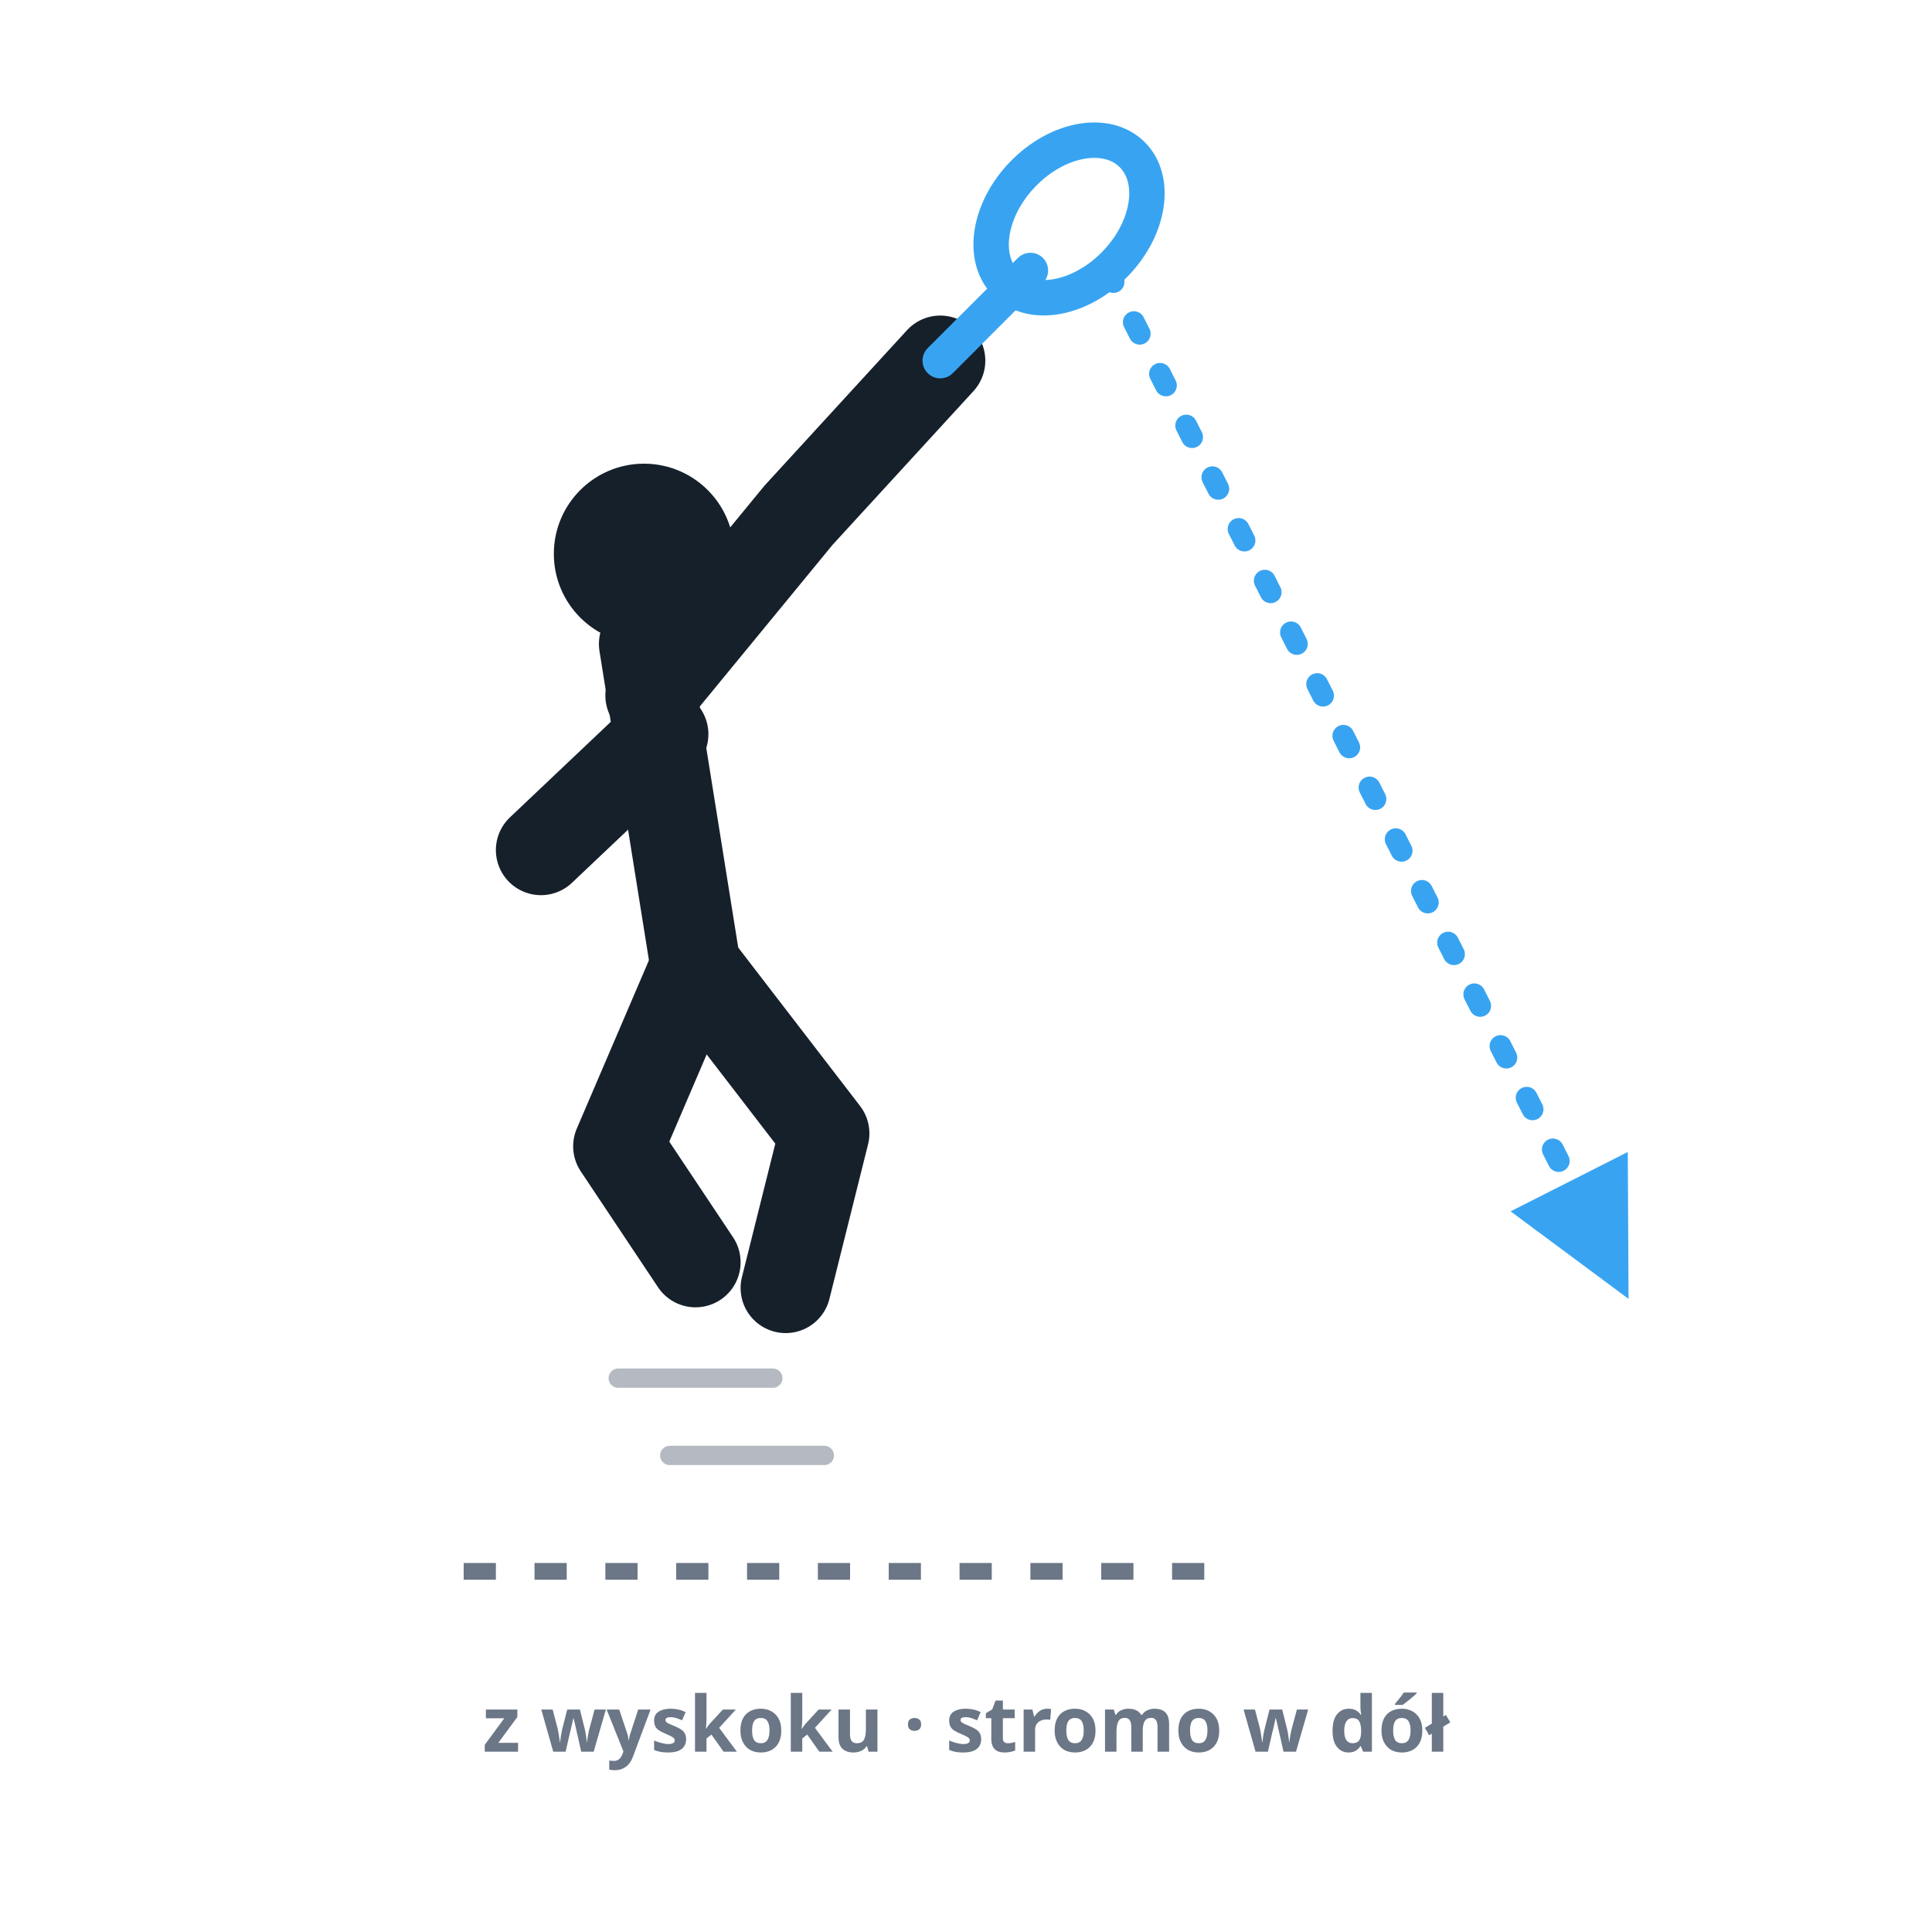
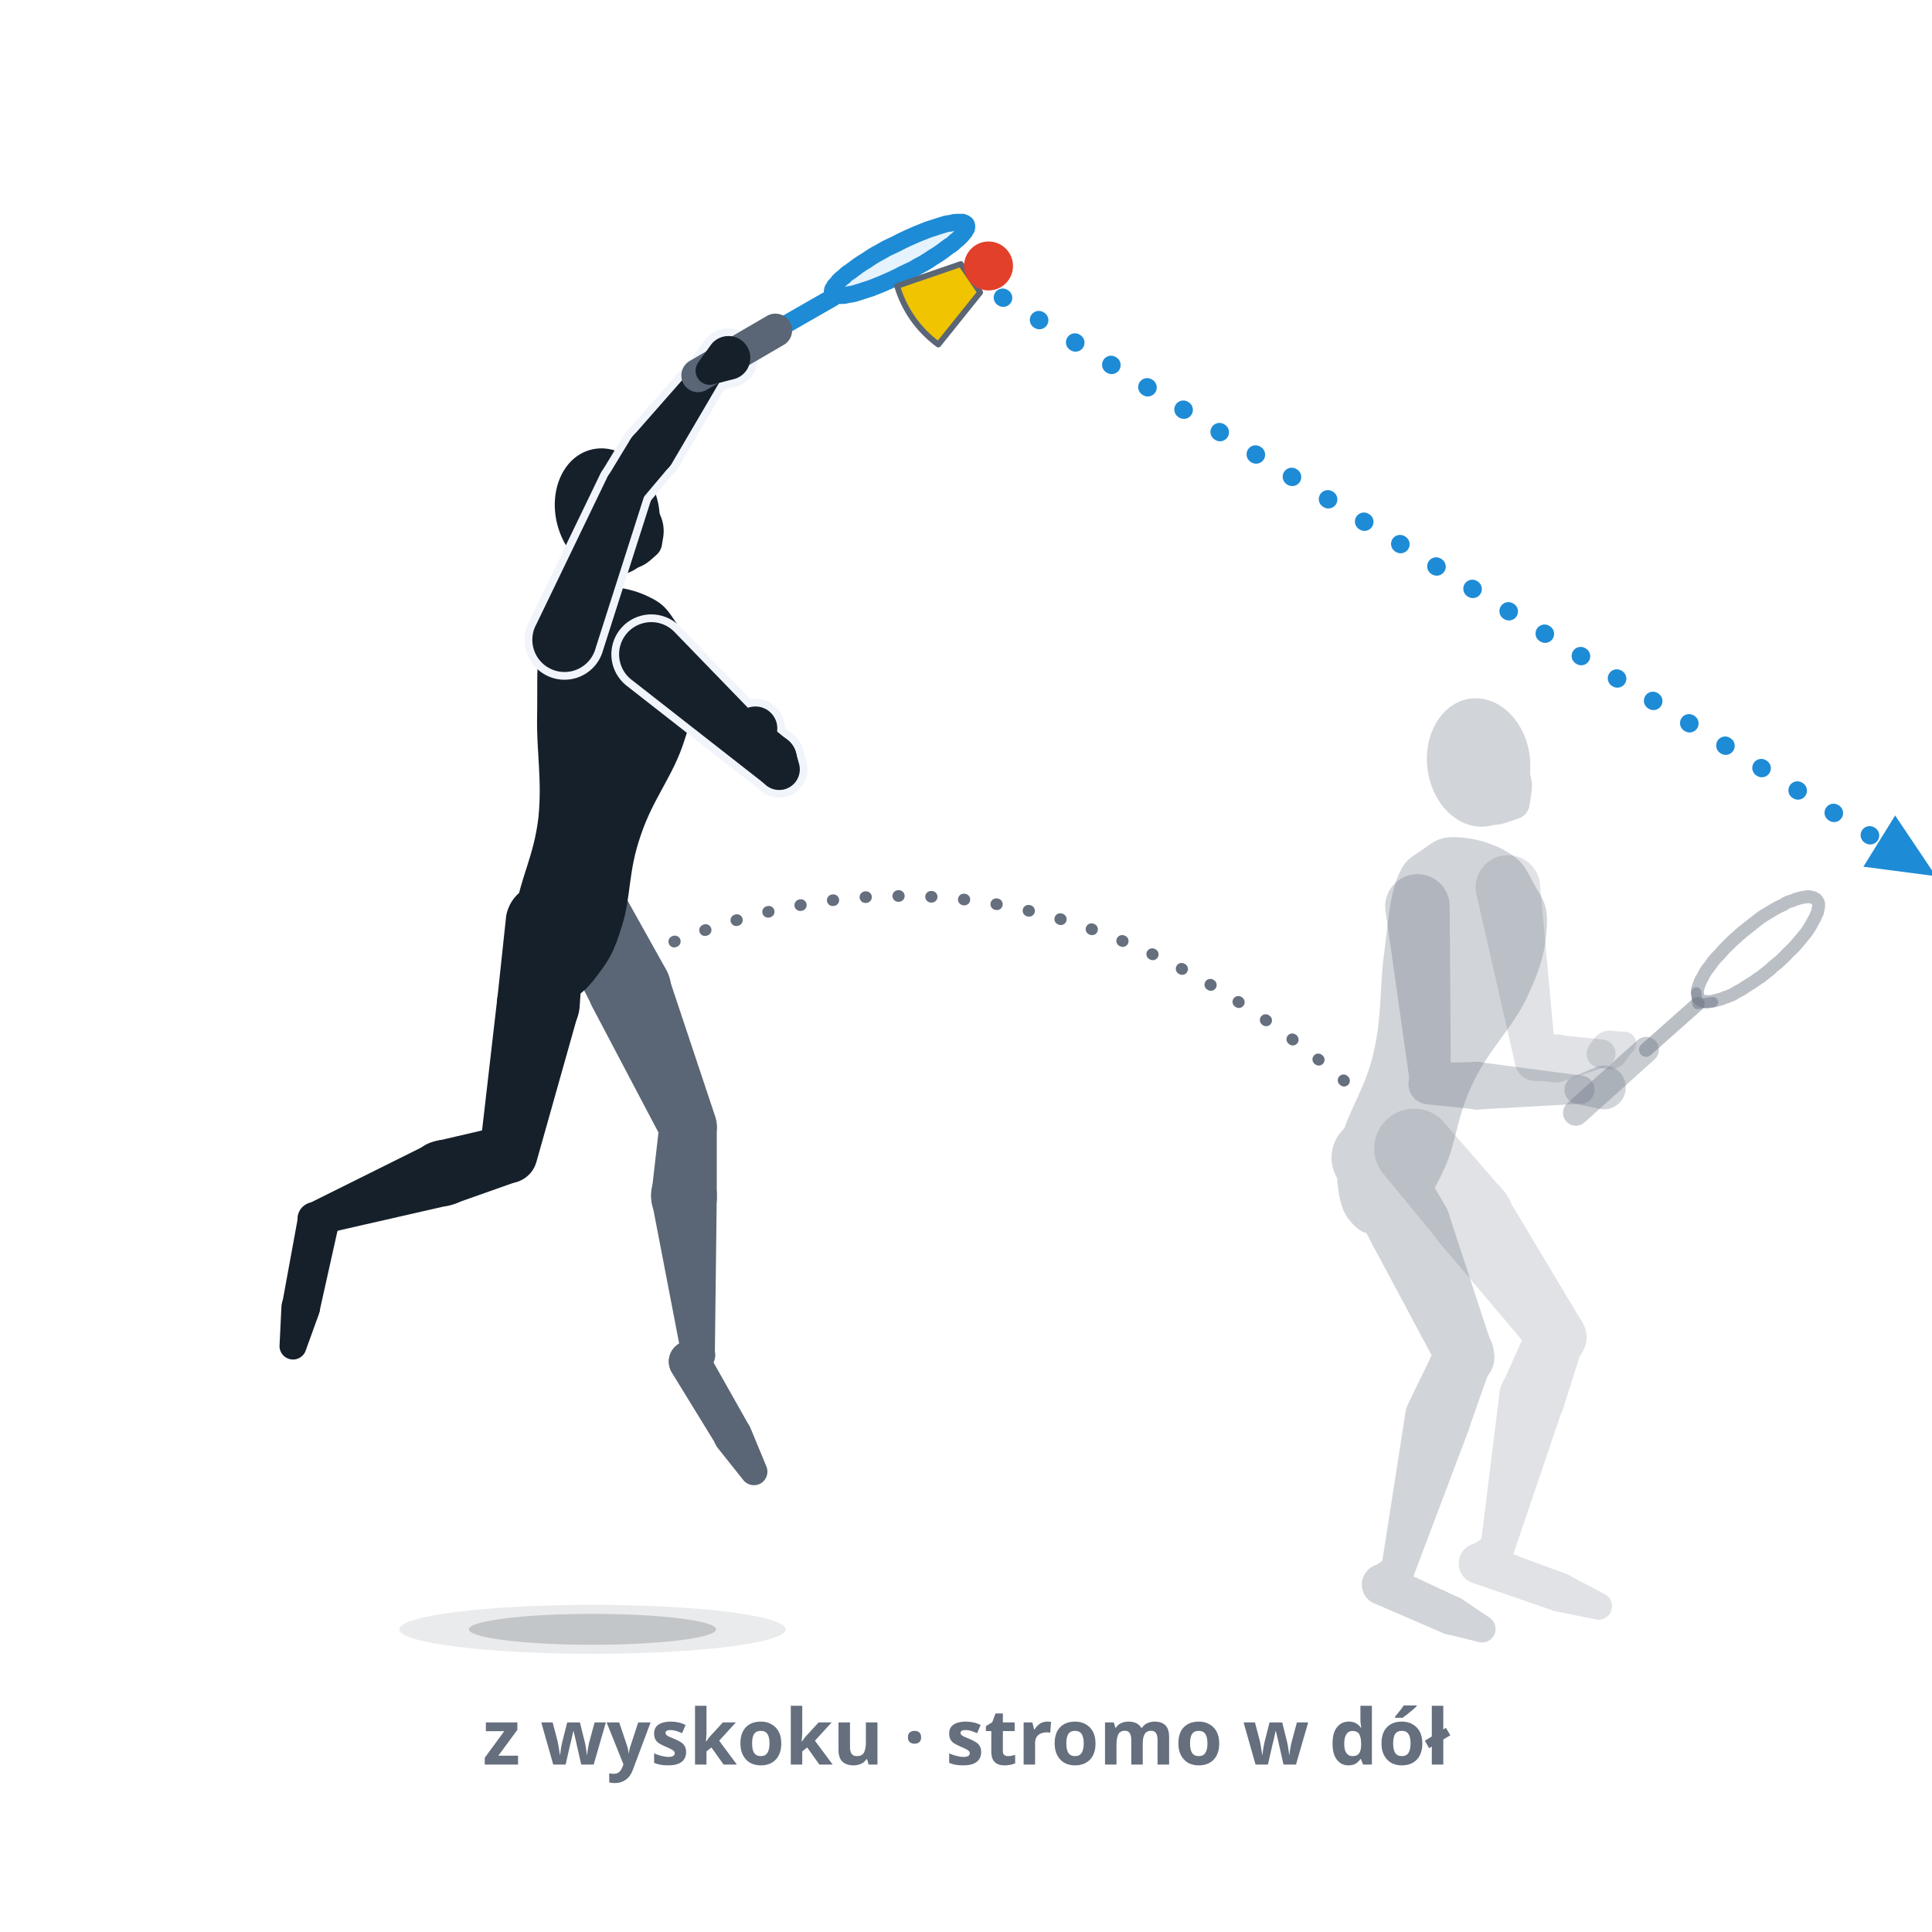
- <svg xmlns="http://www.w3.org/2000/svg" viewBox="0 0 300 300" role="img" aria-label="Smecz z wyskoku: gracz trafia w najwyższym punkcie wyskoku, stopy oderwane od podłoża, ze stromym torem lotu w dół w pole przeciwnika.">
+ <svg xmlns="http://www.w3.org/2000/svg" viewBox="0 0 300 300" role="img" data-quelle="figuren" aria-label="Smecz z wyskoku: gracz trafia w najwyższym punkcie wyskoku, nogi w nożycach, i bije speedera stromo do przodu w dół. Obok blado miękkie lądowanie na przodostopiu obu stóp, w gotowości do dalszej gry.">
  <style>
-     .fig{fill:none;stroke:var(--tinte,#16202b);stroke-width:14;stroke-linecap:round;stroke-linejoin:round}
-     .kopf{fill:var(--tinte,#16202b)}
-     .schaft{fill:none;stroke:var(--primaer,#38a4f1);stroke-width:5.5;stroke-linecap:round}
-     .kelle{fill:none;stroke:var(--primaer,#38a4f1);stroke-width:5.5}
-     .bahn{fill:none;stroke:var(--primaer,#38a4f1);stroke-width:3.4;stroke-dasharray:2 7;stroke-linecap:round}
-     .sprung{fill:none;stroke:var(--tinte-3,#6b7686);stroke-width:3;stroke-linecap:round;opacity:.5}
-     .boden{fill:none;stroke:var(--tinte-3,#6b7686);stroke-width:2.6;stroke-dasharray:5 6}
-     .mk{fill:var(--primaer,#38a4f1)}
-     .st{fill:var(--tinte-3,#6b7686);font:600 12px/1 system-ui,sans-serif;text-anchor:middle}
+     .s-k{fill:var(--tinte,#16202b)}
+     .s-f{fill:var(--tinte-2,#5a6675)}
+     .s-gk{fill:var(--tinte-3,#656f7e);opacity:.3}
+     .s-gf{fill:var(--tinte-3,#656f7e);opacity:.2}
+     .s-x{fill:var(--flaeche-2,#f1f5fb);stroke:var(--flaeche-2,#f1f5fb);stroke-width:2.4;stroke-linejoin:round}
+     .s-rf{fill:var(--primaer,#38a4f1);opacity:.14}
+     .s-rr{fill:none;stroke:var(--primaer-dunkel,#1e8bd6);stroke-width:2.6;stroke-linejoin:round}
+     .s-rh{fill:none;stroke:var(--primaer-dunkel,#1e8bd6);stroke-width:2.1;stroke-linecap:round;stroke-linejoin:round}
+     .s-rsch{fill:none;stroke:var(--primaer-dunkel,#1e8bd6);stroke-width:2.8;stroke-linecap:round}
+     .s-rg{fill:none;stroke:var(--tinte-2,#5a6675);stroke-width:5.2;stroke-linecap:round}
+     .s-gr{fill:none;stroke:var(--tinte-3,#656f7e);stroke-width:2;opacity:.45}
+     .s-gh{fill:none;stroke:var(--tinte-3,#656f7e);stroke-width:1.6;opacity:.45;stroke-linecap:round;stroke-linejoin:round}
+     .s-gsch{fill:none;stroke:var(--tinte-3,#656f7e);stroke-width:2.2;opacity:.45;stroke-linecap:round}
+     .s-gg{fill:none;stroke:var(--tinte-3,#656f7e);stroke-width:4;opacity:.35;stroke-linecap:round}
+     .s-korb{fill:var(--speeder-korb,#f0c400);stroke:var(--tinte-2,#5a6675);stroke-width:.9;stroke-linejoin:round}
+     .s-kappe{fill:var(--speeder-kappe,#e2402a)}
+     .s-sch{fill:var(--schatten-boden,#16202b2e)}
+     .s-schw{fill:var(--schatten-boden,#16202b2e);opacity:.5}
+     .s-bahn{fill:none;stroke:var(--primaer-dunkel,#1e8bd6);stroke-width:2.8;stroke-dasharray:.1 6.5;stroke-linecap:round}
+     .s-blick{fill:none;stroke:var(--tinte-3,#656f7e);stroke-width:1.8;stroke-dasharray:.1 5;stroke-linecap:round}
+     .s-mk{fill:var(--primaer-dunkel,#1e8bd6)}
+     .st{fill:var(--tinte-3,#656f7e);font:600 12px/1 system-ui,sans-serif;text-anchor:middle}
  </style>
  <defs>
-     <marker id="m020" viewBox="0 0 10 10" markerWidth="7.5" markerHeight="7.5" refX="6.5" refY="5" orient="auto">
-       <path d="M1,1 L9,5 L1,9 Z" class="mk" />
+     <marker id="p020" viewBox="0 0 10 10" markerWidth="4.4" markerHeight="4.4" refX="5" refY="5" orient="auto">
+       <path d="M1,1.2 L9.4,5 L1,8.8 Z" class="s-mk" />
    </marker>
  </defs>
-   <circle class="kopf" cx="100" cy="86" r="14" />
-   <path class="fig" d="M100,100 L108,150" />
-   <path class="fig" d="M101,108 L124,80 L146,56" />
-   <path class="fig" d="M103,114 L84,132" />
-   <path class="fig" d="M108,150 L96,178 L108,196" />
-   <path class="fig" d="M108,150 L128,176 L122,200" />
-   <line class="schaft" x1="146" y1="56" x2="160" y2="42" />
-   <ellipse class="kelle" cx="166" cy="34" rx="10" ry="14" transform="rotate(44 166 34)" />
-   <path class="bahn" d="M172,42 L250,196" marker-end="url(#m020)" />
-   <path class="sprung" d="M96,214 L120,214" />
-   <path class="sprung" d="M104,226 L128,226" />
-   <line class="boden" x1="72" y1="244" x2="190" y2="244" />
-   <text class="st" x="150" y="272">z wyskoku · stromo w dół</text>
+   <ellipse class="s-schw" cx="92" cy="253" rx="30" ry="3.8" />
+   <ellipse class="s-sch" cx="92" cy="253" rx="19.2" ry="2.4" />
+   <g class="s-gf">
+     <path d="M214.5,181.9L223.3,192.6A6.4,6.4 0 1 0 233,184.4L223.9,173.9A6.2,6.2 0 0 0 214.5,181.9Z" />
+     <path d="M223.3,192.7L238.2,210.3A4.5,4.5 0 0 0 245.5,205L233.7,185.3A6.4,6.4 0 1 0 223.3,192.7Z" />
+     <path d="M237.5,205.5L233.2,215.1A5.1,5.1 0 1 0 242.7,218.8L245.9,208.7A4.5,4.5 0 0 0 237.5,205.5Z" />
+     <path d="M232.8,216.6L229.9,240.1A2.6,2.6 0 0 0 235,241.3L242.6,218.9A5.1,5.1 0 1 0 232.8,216.6Z" />
+     <path d="M231,238.3L228.1,240.3A3.2,3.2 0 1 0 232.6,244.8L234.6,241.9A2.6,2.6 0 0 0 231,238.3Z" />
+     <path d="M229,245.9L241.2,250.1A3,3 0 0 0 243.2,244.4L231.1,239.9A3.2,3.2 0 1 0 229,245.9Z" />
+     <path d="M241.6,250.2L247.5,251.4A2.1,2.1 0 0 0 248.9,247.4L243.6,244.6A3,3 0 1 0 241.6,250.2Z" />
+   </g>
+   <g class="s-gf">
+     <path d="M229.2,138.6L235.3,165.4A3.2,3.2 0 0 0 241.6,164.4L239.1,137A5,5 0 1 0 229.2,138.6Z" />
+     <path d="M238.3,167.8L241.3,168A3.7,3.7 0 1 0 240.5,160.8L237.6,161.6A3.2,3.2 0 0 0 238.3,167.8Z" />
+     <path d="M242.6,167.9L249.3,165.7A2.2,2.2 0 0 0 248.8,161.4L241.9,160.7A3.7,3.7 0 1 0 242.6,167.9Z" />
+   </g>
+   <g class="s-gf">
+     <path d="M248.3,165.8L249.6,166A3,3 0 1 0 247.6,161.2L246.8,162.3A2.2,2.2 0 0 0 248.3,165.8Z" />
+     <path d="M252.3,164.8L253.6,163.2A1.8,1.8 0 0 0 252.3,160.2L250.2,160.1A2.9,2.9 0 1 0 252.3,164.8Z" />
+   </g>
+   <g class="s-gk">
+     <path d="M234.1,132.3C236.5,133.8 236.9,134.8 238.1,137.1C239.3,139.4 240.4,140.2 240.2,143.8C240,147.3 239.4,150 237.1,154.9C234.8,159.7 231.3,162.8 228.8,168C226.2,173.3 226.2,177.1 224.4,181.2C222.6,185.2 221.7,186.1 219.7,188.2C217.7,190.2 216.3,191 214.4,191.4C212.5,191.8 211.4,191.5 210.1,190.1C208.8,188.8 208.2,187.4 207.8,184.7C207.5,181.9 207.3,180.7 208.4,176.4C209.5,172.2 212,169.1 213.3,163.4C214.6,157.8 214.2,153.6 214.9,148.3C215.6,142.9 215.7,140.1 216.8,136.8C218,133.5 218.9,133.3 220.8,132C222.7,130.6 223.6,129.9 226.2,130C228.9,130.1 231.7,130.9 234.1,132.3Z" />
+     <path d="M207.3,182.3L213.3,193.6A6.4,6.4 0 1 0 224.5,187.4L218.1,176.3A6.2,6.2 0 0 0 207.3,182.3Z" />
+     <path d="M213.3,193.6L223.4,212.5A4.5,4.5 0 0 0 231.7,209L225,188.6A6.4,6.4 0 1 0 213.3,193.6Z" />
+     <path d="M223.3,208.4L218.6,218.1A5.1,5.1 0 1 0 228,222.1L231.6,211.9A4.5,4.5 0 0 0 223.3,208.4Z" />
+     <path d="M218.2,219.6L214.5,243.3A2.6,2.6 0 0 0 219.5,244.7L228,222.2A5.1,5.1 0 1 0 218.2,219.6Z" />
+     <path d="M215.5,241.7L213,243.6A3.2,3.2 0 1 0 217.7,247.8L219.3,245.1A2.6,2.6 0 0 0 215.5,241.7Z" />
+     <path d="M213.7,249.1L224.1,253.6A3,3 0 0 0 226.6,248.1L216.3,243.3A3.2,3.2 0 1 0 213.7,249.1Z" />
+     <path d="M224.5,253.7L229.7,255A2.1,2.1 0 0 0 231.3,251.2L227,248.3A3,3 0 1 0 224.5,253.7Z" />
+   </g>
+   <g class="s-gk">
+     <ellipse cx="229.6" cy="118.4" rx="8" ry="10" transform="rotate(-7.2 229.6 118.4)" />
+     <path d="M234,127.7L235.8,127.1A2.6,2.6 0 0 0 237.5,125.1L237.8,123.1A6,6 0 1 0 234,127.7Z" />
+   </g>
+   <g class="s-gk">
+     <path d="M215.1,141.1L219,168.7A3.2,3.2 0 0 0 225.3,168.2L225.1,140.4A5,5 0 1 0 215.1,141.1Z" />
+     <path d="M221.8,171.5L228.6,172.2A3.7,3.7 0 1 0 228.9,164.9L222,165.1A3.2,3.2 0 0 0 221.8,171.5Z" />
+     <path d="M229.2,172.3L245.3,171.4A2.2,2.2 0 0 0 245.5,167L229.5,164.9A3.7,3.7 0 1 0 229.2,172.3Z" />
+   </g>
+   <path class="s-gh" d="M266,155.6L263.6,155.9L263.4,154.1" />
+   <path class="s-gsch" d="M255.6,163L263.6,155.9" />
+   <path class="s-gr" d="M281.8,139.5C281.6,139.4 281.4,139.3 281.2,139.3C280.9,139.2 280.6,139.2 280.3,139.3C280,139.3 279.7,139.4 279.3,139.5C279,139.6 278.6,139.7 278.2,139.9C277.7,140 277.3,140.2 276.9,140.5C276.4,140.7 276,140.9 275.5,141.2C275,141.5 274.5,141.8 274,142.1C273.5,142.4 273,142.8 272.5,143.2C272.1,143.5 271.6,143.9 271.1,144.3C270.6,144.7 270.1,145.1 269.7,145.5C269.2,145.9 268.7,146.4 268.3,146.8C267.9,147.2 267.5,147.6 267.1,148.1C266.7,148.5 266.3,148.9 266,149.3C265.7,149.7 265.4,150.2 265.1,150.5C264.8,150.9 264.6,151.3 264.4,151.7C264.2,152 264,152.4 263.9,152.7C263.8,153 263.7,153.3 263.6,153.6C263.6,153.9 263.5,154.2 263.6,154.4C263.6,154.6 263.6,154.8 263.7,155C263.8,155.1 264,155.3 264.1,155.3C264.3,155.4 264.5,155.5 264.8,155.5C265,155.6 265.3,155.6 265.6,155.5C265.9,155.5 266.2,155.4 266.6,155.3C267,155.2 267.4,155.1 267.8,154.9C268.2,154.8 268.6,154.6 269.1,154.4C269.5,154.1 270,153.9 270.5,153.6C270.9,153.3 271.4,153 271.9,152.7C272.4,152.4 272.9,152 273.4,151.7C273.9,151.3 274.4,150.9 274.9,150.5C275.3,150.1 275.8,149.7 276.3,149.3C276.7,148.9 277.2,148.5 277.6,148C278,147.6 278.5,147.2 278.8,146.8C279.2,146.3 279.6,145.9 279.9,145.5C280.2,145.1 280.6,144.7 280.8,144.3C281.1,143.9 281.3,143.5 281.5,143.1C281.7,142.8 281.9,142.4 282,142.1C282.2,141.8 282.3,141.5 282.3,141.2C282.4,140.9 282.4,140.7 282.4,140.4C282.4,140.2 282.3,140 282.2,139.9C282.1,139.7 282,139.6 281.8,139.5Z" />
+   <path class="s-gg" d="M244.7,172.8L255.6,163" />
+   <g class="s-gk">
+     <path d="M244.7,171.4L248.4,172.2A3.4,3.4 0 1 0 247.8,165.7L244.3,167.2A2.2,2.2 0 0 0 244.7,171.4Z" />
+   </g>
+   <path class="s-blick" d="M100,148.2 Q 158,122.2 212,170.7" />
+   <g class="s-f">
+     <path d="M85.8,144.3L92.1,156.5A6.4,6.4 0 1 0 103.4,150.5L96.7,138.5A6.2,6.2 0 0 0 85.8,144.3Z" />
+     <path d="M92.1,156.6L102.9,177.1A4.5,4.5 0 0 0 111.1,173.5L103.8,151.6A6.4,6.4 0 1 0 92.1,156.6Z" />
+     <path d="M102.4,174.5L101.2,185A5.1,5.1 0 1 0 111.3,185.5L111.3,175A4.5,4.5 0 0 0 102.4,174.5Z" />
+     <path d="M101.2,186.5L105.9,210.9A2.6,2.6 0 0 0 111,210.4L111.3,185.6A5.1,5.1 0 1 0 101.2,186.5Z" />
+     <path d="M107.8,207.9L106.2,208.3A3.2,3.2 0 1 0 109.7,213.2L110.6,211.9A2.6,2.6 0 0 0 107.8,207.9Z" />
+     <path d="M104.3,213.1L111.3,224.5A3,3 0 0 0 116.4,221.5L109.8,209.8A3.2,3.2 0 1 0 104.3,213.1Z" />
+     <path d="M111.5,224.9L115.4,229.8A2.1,2.1 0 0 0 119,227.7L116.6,221.9A3,3 0 1 0 111.5,224.9Z" />
+   </g>
+   <g class="s-k">
+     <path d="M100.6,92.6C103.2,93.8 103.7,94.8 105.2,97C106.7,99.2 107.8,99.8 108.1,103.5C108.3,107.1 108,110 106.2,115.2C104.5,120.5 101.4,124 99.5,129.7C97.5,135.4 98,139.3 96.6,143.7C95.3,148 94.5,149.1 92.8,151.4C91,153.8 89.8,154.8 87.9,155.4C86,156 84.9,155.8 83.4,154.6C82,153.4 81.2,152.1 80.6,149.3C79.9,146.6 79.6,145.3 80.2,140.8C80.8,136.4 82.9,132.9 83.6,127C84.2,121.1 83.3,116.8 83.4,111.3C83.5,105.8 83.2,102.9 84,99.4C84.8,95.9 85.6,95.6 87.4,93.9C89.1,92.3 89.9,91.5 92.6,91.2C95.2,90.9 98.1,91.4 100.6,92.6Z" />
+     <path d="M78.6,142.2L77.2,155.3A6.4,6.4 0 1 0 90,156.4L90.9,143.3A6.2,6.2 0 0 0 78.6,142.2Z" />
+     <path d="M77.2,155.2L74.5,178.6A4.5,4.5 0 0 0 83.3,180.4L89.7,157.7A6.4,6.4 0 1 0 77.2,155.2Z" />
+     <path d="M78,174.8L67.7,177.2A5.1,5.1 0 1 0 70.6,186.9L80.5,183.4A4.5,4.5 0 0 0 78,174.8Z" />
+     <path d="M66.6,177.6L47.7,187A2.6,2.6 0 0 0 49.4,191.8L70,187.1A5.1,5.1 0 1 0 66.6,177.6Z" />
+     <path d="M46.2,189.1L46.2,189.7A3.2,3.2 0 1 0 49.8,186.8L49.2,186.7A2.6,2.6 0 0 0 46.2,189.1Z" />
+     <path d="M46.2,189.4L43.8,202.5A3,3 0 0 0 49.6,203.7L52.5,190.7A3.2,3.2 0 1 0 46.2,189.4Z" />
+     <path d="M43.7,202.9L43.4,209.1A2.1,2.1 0 0 0 47.4,209.9L49.5,204.1A3,3 0 1 0 43.7,202.9Z" />
+   </g>
+   <g class="s-k">
+     <ellipse cx="94.3" cy="79.5" rx="8" ry="10" transform="rotate(-15.2 94.3 79.5)" />
+     <path d="M101.1,86.9L102,86.1A2.6,2.6 0 0 0 102.8,84.5L103,83.3A6,6 0 1 0 101.1,86.9Z" />
+   </g>
+   <g class="s-x">
+     <path d="M98,105.5L119.1,122A3.2,3.2 0 0 0 123.3,117.3L104.7,98.1A5,5 0 1 0 98,105.5Z" />
+     <path d="M124.1,118.7L123.6,116.9A3.7,3.7 0 1 0 117.5,120.5L118.8,121.8A3.2,3.2 0 0 0 124.1,118.7Z" />
+     <path d="M122.4,115L119.2,112.4A2.2,2.2 0 0 0 115.7,114.5L116.4,118.5A3.7,3.7 0 1 0 122.4,115Z" />
+     <path d="M113.9,113.1a3.4,3.4 0 1 0 6.8,0a3.4,3.4 0 1 0 -6.8,0Z" />
+   </g>
+   <g class="s-k">
+     <path d="M98,105.5L119.1,122A3.2,3.2 0 0 0 123.3,117.3L104.7,98.1A5,5 0 1 0 98,105.5Z" />
+     <path d="M124.1,118.7L123.6,116.9A3.7,3.7 0 1 0 117.5,120.5L118.8,121.8A3.2,3.2 0 0 0 124.1,118.7Z" />
+     <path d="M122.4,115L119.2,112.4A2.2,2.2 0 0 0 115.7,114.5L116.4,118.5A3.7,3.7 0 1 0 122.4,115Z" />
+   </g>
+   <g class="s-k">
+     <path d="M113.9,113.1a3.4,3.4 0 1 0 6.8,0a3.4,3.4 0 1 0 -6.8,0Z" />
+   </g>
+   <g class="s-x">
+     <path d="M92.5,100.6L100.2,76.5A3.2,3.2 0 0 0 94.3,74.1L83.3,96.9A5,5 0 1 0 92.5,100.6Z" />
+     <path d="M99.6,77.6L103.9,72.5A3.7,3.7 0 1 0 97.9,68.2L94.5,73.8A3.2,3.2 0 0 0 99.6,77.6Z" />
+     <path d="M104.3,72L112.1,58.7A2.2,2.2 0 0 0 108.5,56.1L98.3,67.7A3.7,3.7 0 1 0 104.3,72Z" />
+     <path d="M110.7,59.7L114.2,58.8A3.4,3.4 0 1 0 110.5,53.4L108.4,56.3A2.2,2.2 0 0 0 110.7,59.7Z" />
+   </g>
+   <g class="s-k">
+     <path d="M92.5,100.6L100.2,76.5A3.2,3.2 0 0 0 94.3,74.1L83.3,96.9A5,5 0 1 0 92.5,100.6Z" />
+     <path d="M99.6,77.6L103.9,72.5A3.7,3.7 0 1 0 97.9,68.2L94.5,73.8A3.2,3.2 0 0 0 99.6,77.6Z" />
+     <path d="M104.3,72L112.1,58.7A2.2,2.2 0 0 0 108.5,56.1L98.3,67.7A3.7,3.7 0 1 0 104.3,72Z" />
+   </g>
+   <path class="s-rf" d="M149.5,34.5C149.3,34.5 149.1,34.5 148.8,34.5C148.5,34.5 148.2,34.5 147.9,34.6C147.5,34.7 147.2,34.7 146.8,34.8C146.4,34.9 145.9,35.1 145.5,35.2C145,35.4 144.5,35.5 144,35.7C143.5,35.9 143,36.1 142.5,36.3C142,36.5 141.4,36.8 140.9,37C140.3,37.3 139.8,37.5 139.3,37.8C138.7,38.1 138.2,38.3 137.6,38.6C137.1,38.9 136.6,39.2 136,39.5C135.5,39.8 135,40.1 134.6,40.4C134.1,40.7 133.6,41 133.2,41.3C132.8,41.6 132.4,41.9 132,42.2C131.6,42.4 131.3,42.7 131,43C130.7,43.2 130.4,43.5 130.2,43.7C130,44 129.8,44.2 129.6,44.4C129.5,44.6 129.4,44.8 129.3,44.9C129.3,45.1 129.2,45.2 129.3,45.4C129.3,45.5 129.3,45.6 129.5,45.7C129.6,45.8 129.7,45.8 129.9,45.9C130.1,45.9 130.3,45.9 130.6,45.9C130.9,45.9 131.2,45.9 131.5,45.8C131.9,45.7 132.2,45.7 132.6,45.6C133,45.5 133.5,45.3 133.9,45.2C134.4,45 134.9,44.9 135.4,44.7C135.9,44.5 136.4,44.3 136.9,44.1C137.4,43.9 138,43.6 138.5,43.4C139.1,43.1 139.6,42.9 140.1,42.6C140.7,42.3 141.2,42.1 141.8,41.8C142.3,41.5 142.8,41.2 143.4,40.9C143.9,40.6 144.4,40.3 144.8,40C145.3,39.7 145.8,39.4 146.2,39.1C146.6,38.8 147,38.5 147.4,38.2C147.8,38 148.1,37.7 148.4,37.4C148.7,37.2 149,36.9 149.2,36.7C149.4,36.5 149.6,36.2 149.8,36C149.9,35.8 150,35.6 150.1,35.5C150.1,35.3 150.2,35.2 150.1,35C150.1,34.9 150.1,34.8 149.9,34.7C149.8,34.6 149.7,34.6 149.5,34.5Z" />
+   <path class="s-rh" d="M132,45.8L129.3,46.2L129,45.2" />
+   <path class="s-rsch" d="M120.4,51.3L129.3,46.2" />
+   <path class="s-rr" d="M149.5,34.5C149.3,34.5 149.1,34.5 148.8,34.5C148.5,34.5 148.2,34.5 147.9,34.6C147.5,34.7 147.2,34.7 146.8,34.8C146.4,34.9 145.9,35.1 145.5,35.2C145,35.4 144.5,35.5 144,35.7C143.5,35.9 143,36.1 142.5,36.3C142,36.5 141.4,36.8 140.9,37C140.3,37.3 139.8,37.5 139.3,37.8C138.7,38.1 138.2,38.3 137.6,38.6C137.1,38.9 136.6,39.2 136,39.5C135.5,39.8 135,40.1 134.6,40.4C134.1,40.7 133.6,41 133.2,41.3C132.8,41.6 132.4,41.9 132,42.2C131.6,42.4 131.3,42.7 131,43C130.7,43.2 130.4,43.5 130.2,43.7C130,44 129.8,44.2 129.6,44.4C129.5,44.6 129.4,44.8 129.3,44.9C129.3,45.1 129.2,45.2 129.3,45.4C129.3,45.5 129.3,45.6 129.5,45.7C129.6,45.8 129.7,45.8 129.9,45.9C130.1,45.9 130.3,45.9 130.6,45.9C130.9,45.9 131.2,45.9 131.5,45.8C131.9,45.7 132.2,45.7 132.6,45.6C133,45.5 133.5,45.3 133.9,45.2C134.4,45 134.9,44.9 135.4,44.7C135.9,44.5 136.4,44.3 136.9,44.1C137.4,43.9 138,43.6 138.5,43.4C139.1,43.1 139.6,42.9 140.1,42.6C140.7,42.3 141.2,42.1 141.8,41.8C142.3,41.5 142.8,41.2 143.4,40.9C143.9,40.6 144.4,40.3 144.8,40C145.3,39.7 145.8,39.4 146.2,39.1C146.6,38.8 147,38.5 147.4,38.2C147.8,38 148.1,37.7 148.4,37.4C148.7,37.2 149,36.9 149.2,36.7C149.4,36.5 149.6,36.2 149.8,36C149.9,35.8 150,35.6 150.1,35.5C150.1,35.3 150.2,35.2 150.1,35C150.1,34.9 150.1,34.8 149.9,34.7C149.8,34.6 149.7,34.6 149.5,34.5Z" />
+   <path class="s-rg" d="M108.4,58.3L120.4,51.3" />
+   <g class="s-k">
+     <path d="M110.7,59.7L114.2,58.8A3.4,3.4 0 1 0 110.5,53.4L108.4,56.3A2.2,2.2 0 0 0 110.7,59.7Z" />
+   </g>
+   <path class="s-korb" d="M152.2,45.4L145.7,53.5Q141,50 139.3,44.4L149.2,41Z" />
+   <path class="s-kappe" d="M149.7,41.3a3.8,3.8 0 1 0 7.6,0a3.8,3.8 0 1 0 -7.6,0Z" />
+   <path class="s-bahn" d="M155.7,46.2 L296,133.2" marker-end="url(#p020)" />
+   <text class="st" x="150" y="274">z wyskoku · stromo w dół</text>
</svg>
